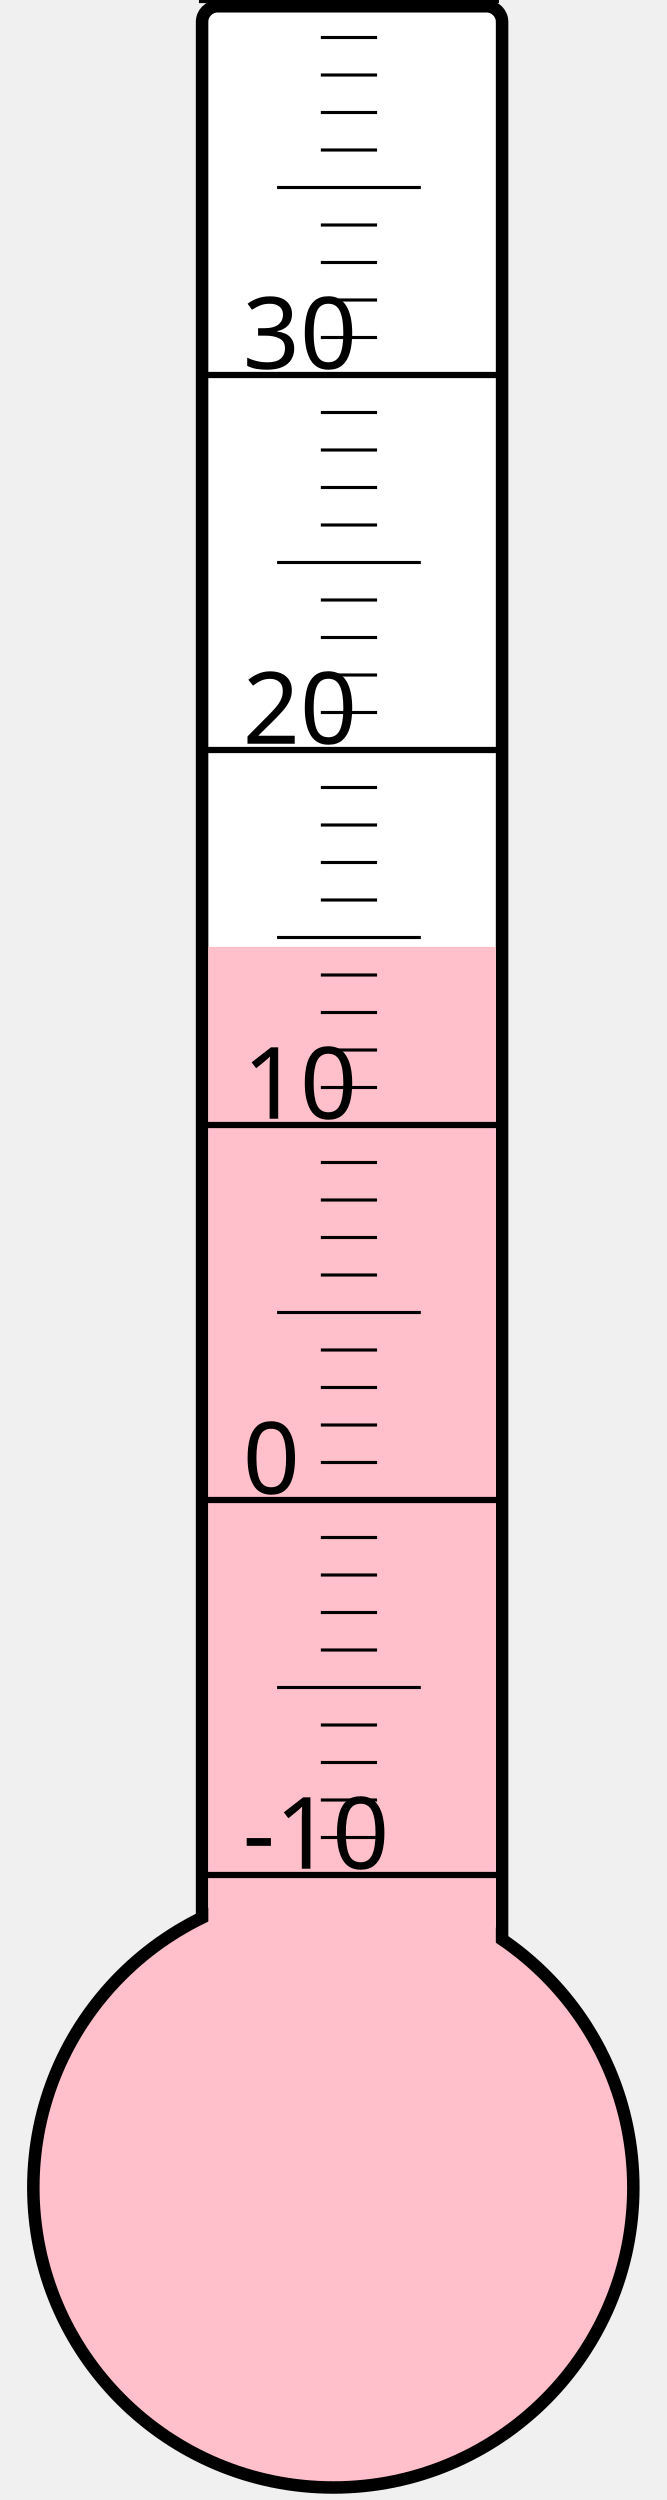
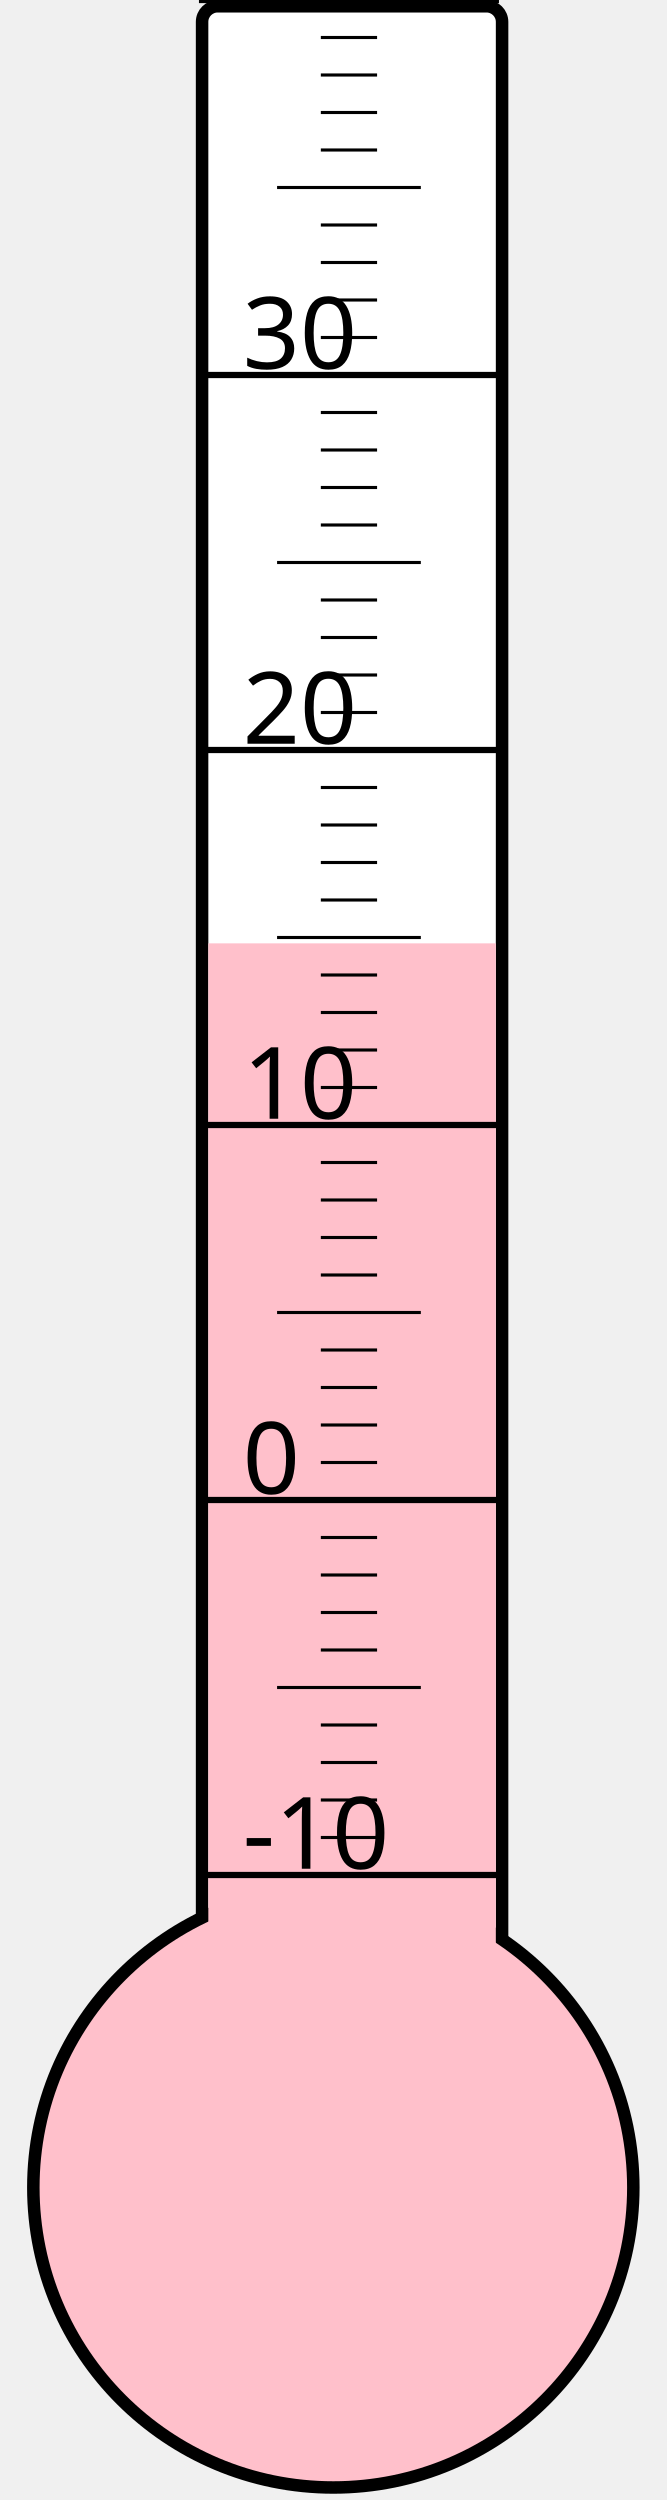
<svg xmlns="http://www.w3.org/2000/svg" width="40px" height="150px" viewBox="0 0 200 800">
  <rect width="200" height="800" x="0" y="0" style="fill: #ffffeb; fill-opacity: 0;" />
  <rect width="96" height="680" x="58" y="2" rx="5" ry="5" style="fill: white; fill-opacity: 1; stroke: black; stroke-width: 4;" />
  <circle cx="100" cy="700" r="96" style="fill: pink; stroke: black; stroke-width: 4;" />
-   <rect width="92" height="397.0" x="60" y="303.0" style="fill: pink; fill-opacity: 1; stroke-width: 0;" />
+   <rect width="92" height="398.125" x="60" y="301.875" style="fill: pink; fill-opacity: 1; stroke-width: 0;" />
  <text x="71" y="598" style="font-family: sans-serif; font-size: 24pt;">-10</text>
  <text x="71" y="478" style="font-family: sans-serif; font-size: 24pt;">0</text>
  <text x="71" y="358" style="font-family: sans-serif; font-size: 24pt;">10</text>
  <text x="71" y="238" style="font-family: sans-serif; font-size: 24pt;">20</text>
  <text x="71" y="118" style="font-family: sans-serif; font-size: 24pt;">30</text>
  <g style="stroke: black;">
    <line x1="57" y1="600" x2="153" y2="600" style="stroke-width: 2;" />
    <line x1="96" y1="588" x2="114" y2="588" style="stroke-width: 1;" />
    <line x1="96" y1="576" x2="114" y2="576" style="stroke-width: 1;" />
    <line x1="96" y1="564" x2="114" y2="564" style="stroke-width: 1;" />
    <line x1="96" y1="552" x2="114" y2="552" style="stroke-width: 1;" />
    <line x1="82" y1="540" x2="128" y2="540" style="stroke-width: 1;" />
    <line x1="96" y1="528" x2="114" y2="528" style="stroke-width: 1;" />
    <line x1="96" y1="516" x2="114" y2="516" style="stroke-width: 1;" />
    <line x1="96" y1="504" x2="114" y2="504" style="stroke-width: 1;" />
    <line x1="96" y1="492" x2="114" y2="492" style="stroke-width: 1;" />
    <line x1="57" y1="480" x2="153" y2="480" style="stroke-width: 2;" />
    <line x1="96" y1="468" x2="114" y2="468" style="stroke-width: 1;" />
    <line x1="96" y1="456" x2="114" y2="456" style="stroke-width: 1;" />
    <line x1="96" y1="444" x2="114" y2="444" style="stroke-width: 1;" />
    <line x1="96" y1="432" x2="114" y2="432" style="stroke-width: 1;" />
    <line x1="82" y1="420" x2="128" y2="420" style="stroke-width: 1;" />
    <line x1="96" y1="408" x2="114" y2="408" style="stroke-width: 1;" />
    <line x1="96" y1="396" x2="114" y2="396" style="stroke-width: 1;" />
    <line x1="96" y1="384" x2="114" y2="384" style="stroke-width: 1;" />
    <line x1="96" y1="372" x2="114" y2="372" style="stroke-width: 1;" />
    <line x1="57" y1="360" x2="153" y2="360" style="stroke-width: 2;" />
    <line x1="96" y1="348" x2="114" y2="348" style="stroke-width: 1;" />
    <line x1="96" y1="336" x2="114" y2="336" style="stroke-width: 1;" />
    <line x1="96" y1="324" x2="114" y2="324" style="stroke-width: 1;" />
    <line x1="96" y1="312" x2="114" y2="312" style="stroke-width: 1;" />
    <line x1="82" y1="300" x2="128" y2="300" style="stroke-width: 1;" />
    <line x1="96" y1="288" x2="114" y2="288" style="stroke-width: 1;" />
    <line x1="96" y1="276" x2="114" y2="276" style="stroke-width: 1;" />
    <line x1="96" y1="264" x2="114" y2="264" style="stroke-width: 1;" />
    <line x1="96" y1="252" x2="114" y2="252" style="stroke-width: 1;" />
    <line x1="57" y1="240" x2="153" y2="240" style="stroke-width: 2;" />
    <line x1="96" y1="228" x2="114" y2="228" style="stroke-width: 1;" />
    <line x1="96" y1="216" x2="114" y2="216" style="stroke-width: 1;" />
    <line x1="96" y1="204" x2="114" y2="204" style="stroke-width: 1;" />
    <line x1="96" y1="192" x2="114" y2="192" style="stroke-width: 1;" />
    <line x1="82" y1="180" x2="128" y2="180" style="stroke-width: 1;" />
    <line x1="96" y1="168" x2="114" y2="168" style="stroke-width: 1;" />
    <line x1="96" y1="156" x2="114" y2="156" style="stroke-width: 1;" />
    <line x1="96" y1="144" x2="114" y2="144" style="stroke-width: 1;" />
    <line x1="96" y1="132" x2="114" y2="132" style="stroke-width: 1;" />
    <line x1="57" y1="120" x2="153" y2="120" style="stroke-width: 2;" />
    <line x1="96" y1="108" x2="114" y2="108" style="stroke-width: 1;" />
    <line x1="96" y1="96" x2="114" y2="96" style="stroke-width: 1;" />
    <line x1="96" y1="84" x2="114" y2="84" style="stroke-width: 1;" />
    <line x1="96" y1="72" x2="114" y2="72" style="stroke-width: 1;" />
    <line x1="82" y1="60" x2="128" y2="60" style="stroke-width: 1;" />
    <line x1="96" y1="48" x2="114" y2="48" style="stroke-width: 1;" />
    <line x1="96" y1="36" x2="114" y2="36" style="stroke-width: 1;" />
    <line x1="96" y1="24" x2="114" y2="24" style="stroke-width: 1;" />
    <line x1="96" y1="12" x2="114" y2="12" style="stroke-width: 1;" />
    <line x1="57" y1="0" x2="153" y2="0" style="stroke-width: 2;" />
  </g>
</svg>
